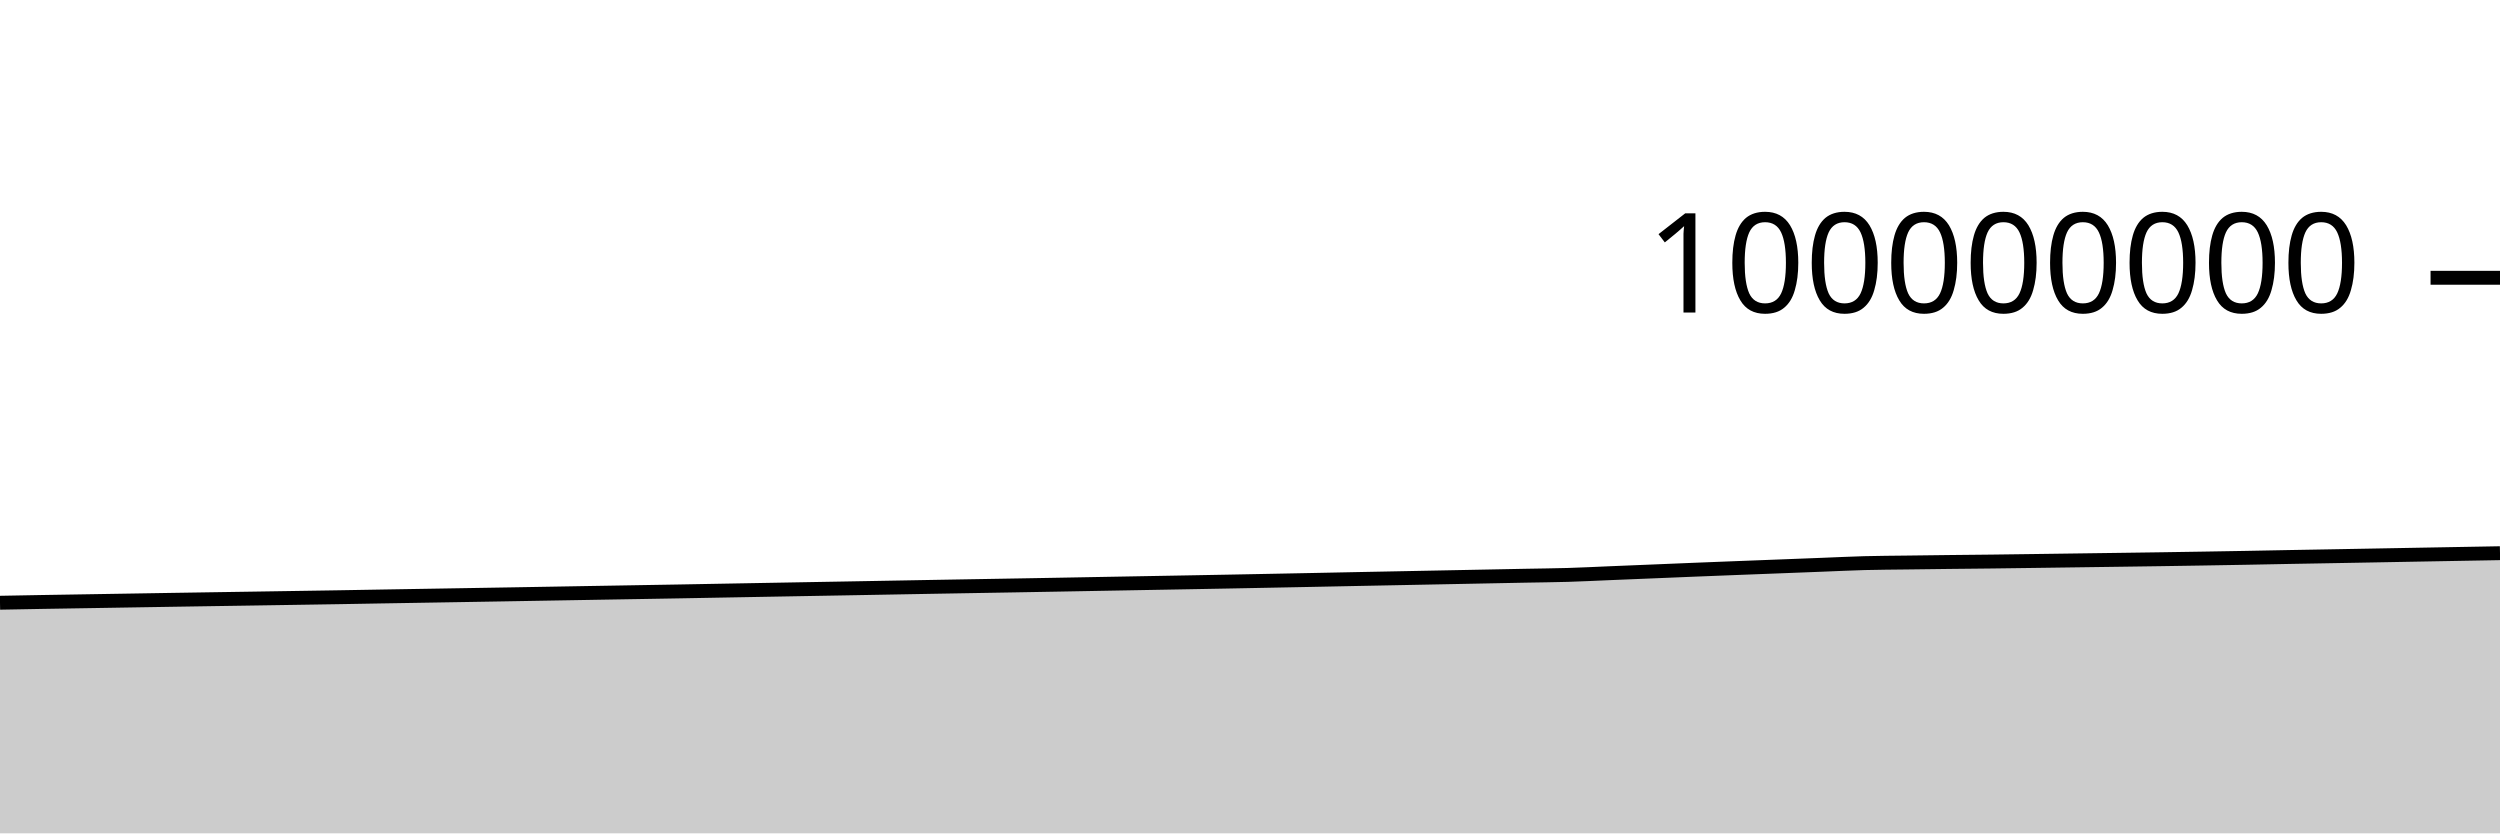
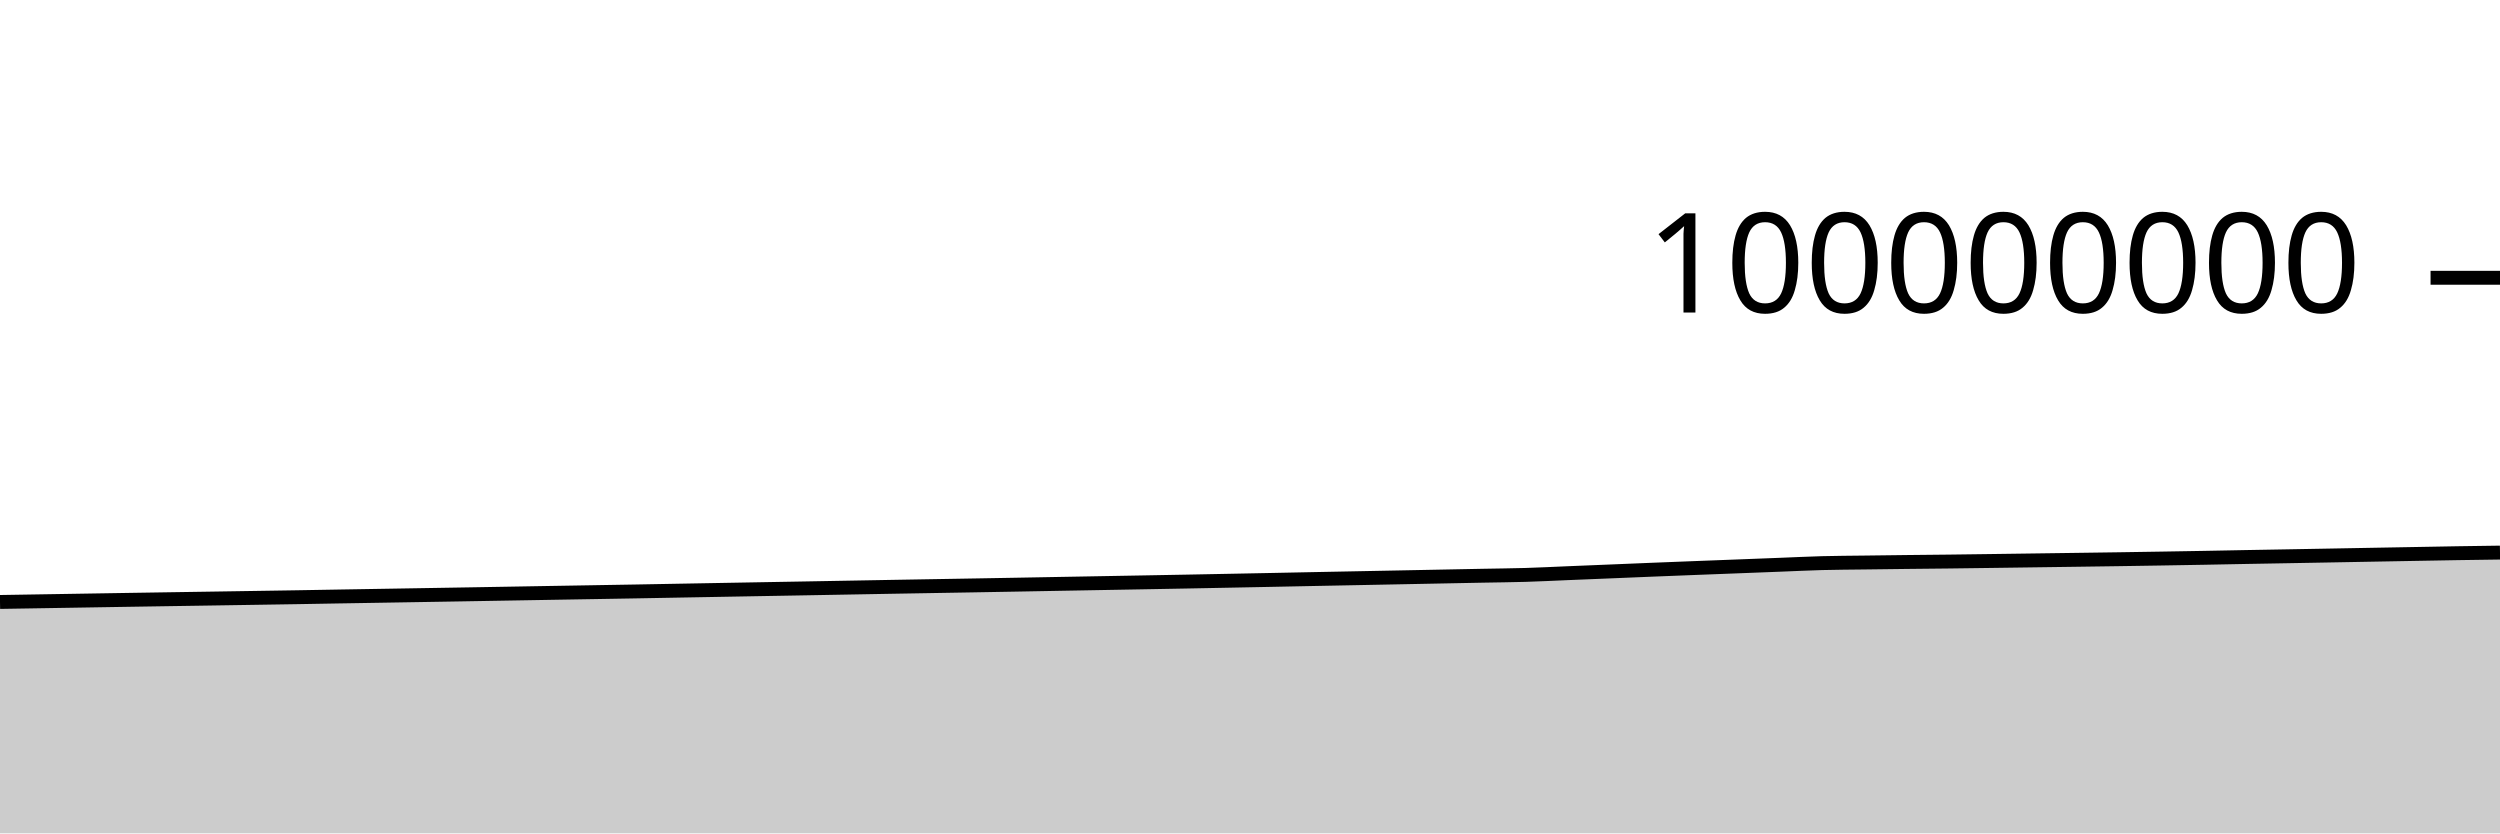
<svg xmlns="http://www.w3.org/2000/svg" viewBox="0 0 180 60">
  <g transform="translate(0,20)">
-     <path class="area" fill="rgba(0, 0, 0, 0.2)" d="M0,23.397C1.017,23.378,2.034,23.358,3.051,23.341C4.068,23.323,5.085,23.307,6.102,23.291C7.119,23.274,8.136,23.257,9.153,23.241C10.169,23.224,11.186,23.208,12.203,23.191C13.22,23.175,14.237,23.159,15.254,23.143C16.271,23.127,17.288,23.112,18.305,23.096C19.322,23.08,20.339,23.064,21.356,23.048C22.373,23.032,23.39,23.017,24.407,23C25.424,22.983,26.441,22.965,27.458,22.947C28.475,22.93,29.492,22.913,30.508,22.896C31.525,22.879,32.542,22.862,33.559,22.845C34.576,22.828,35.593,22.811,36.61,22.794C37.627,22.776,38.644,22.759,39.661,22.741C40.678,22.723,41.695,22.705,42.712,22.688C43.729,22.67,44.746,22.654,45.763,22.636C46.78,22.619,47.797,22.602,48.814,22.584C49.831,22.566,50.847,22.546,51.864,22.528C52.881,22.51,53.898,22.492,54.915,22.473C55.932,22.455,56.949,22.437,57.966,22.418C58.983,22.4,60,22.382,61.017,22.364C62.034,22.345,63.051,22.328,64.068,22.309C65.085,22.291,66.102,22.272,67.119,22.254C68.136,22.236,69.153,22.218,70.169,22.201C71.186,22.183,72.203,22.166,73.22,22.149C74.237,22.131,75.254,22.113,76.271,22.095C77.288,22.076,78.305,22.058,79.322,22.039C80.339,22.021,81.356,22.003,82.373,21.984C83.39,21.966,84.407,21.947,85.424,21.929C86.441,21.91,87.458,21.893,88.475,21.873C89.492,21.854,90.508,21.834,91.525,21.814C92.542,21.794,93.559,21.774,94.576,21.754C95.593,21.734,96.61,21.712,97.627,21.692C98.644,21.672,99.661,21.652,100.678,21.632C101.695,21.612,102.712,21.592,103.729,21.572C104.746,21.552,105.763,21.532,106.78,21.512C107.797,21.492,108.814,21.471,109.831,21.452C110.847,21.432,111.864,21.424,112.881,21.394C113.898,21.364,114.915,21.311,115.932,21.269C116.949,21.228,117.966,21.186,118.983,21.144C120,21.102,121.017,21.059,122.034,21.018C123.051,20.977,124.068,20.938,125.085,20.898C126.102,20.859,127.119,20.82,128.136,20.781C129.153,20.741,130.169,20.702,131.186,20.663C132.203,20.624,133.22,20.573,134.237,20.545C135.254,20.518,136.271,20.514,137.288,20.501C138.305,20.487,139.322,20.475,140.339,20.463C141.356,20.451,142.373,20.443,143.39,20.431C144.407,20.419,145.424,20.404,146.441,20.391C147.458,20.377,148.475,20.363,149.492,20.349C150.508,20.335,151.525,20.322,152.542,20.307C153.559,20.293,154.576,20.279,155.593,20.264C156.61,20.249,157.627,20.233,158.644,20.216C159.661,20.199,160.678,20.182,161.695,20.164C162.712,20.145,163.729,20.124,164.746,20.105C165.763,20.086,166.78,20.069,167.797,20.051C168.814,20.033,169.831,20.014,170.847,19.996C171.864,19.977,172.881,19.958,173.898,19.94C174.915,19.921,175.932,19.903,176.949,19.885C177.966,19.867,178.983,19.849,180,19.83L180,40C178.983,40,177.966,40,176.949,40C175.932,40,174.915,40,173.898,40C172.881,40,171.864,40,170.847,40C169.831,40,168.814,40,167.797,40C166.78,40,165.763,40,164.746,40C163.729,40,162.712,40,161.695,40C160.678,40,159.661,40,158.644,40C157.627,40,156.61,40,155.593,40C154.576,40,153.559,40,152.542,40C151.525,40,150.508,40,149.492,40C148.475,40,147.458,40,146.441,40C145.424,40,144.407,40,143.39,40C142.373,40,141.356,40,140.339,40C139.322,40,138.305,40,137.288,40C136.271,40,135.254,40,134.237,40C133.22,40,132.203,40,131.186,40C130.169,40,129.153,40,128.136,40C127.119,40,126.102,40,125.085,40C124.068,40,123.051,40,122.034,40C121.017,40,120,40,118.983,40C117.966,40,116.949,40,115.932,40C114.915,40,113.898,40,112.881,40C111.864,40,110.847,40,109.831,40C108.814,40,107.797,40,106.78,40C105.763,40,104.746,40,103.729,40C102.712,40,101.695,40,100.678,40C99.661,40,98.644,40,97.627,40C96.61,40,95.593,40,94.576,40C93.559,40,92.542,40,91.525,40C90.508,40,89.492,40,88.475,40C87.458,40,86.441,40,85.424,40C84.407,40,83.39,40,82.373,40C81.356,40,80.339,40,79.322,40C78.305,40,77.288,40,76.271,40C75.254,40,74.237,40,73.22,40C72.203,40,71.186,40,70.169,40C69.153,40,68.136,40,67.119,40C66.102,40,65.085,40,64.068,40C63.051,40,62.034,40,61.017,40C60,40,58.983,40,57.966,40C56.949,40,55.932,40,54.915,40C53.898,40,52.881,40,51.864,40C50.847,40,49.831,40,48.814,40C47.797,40,46.78,40,45.763,40C44.746,40,43.729,40,42.712,40C41.695,40,40.678,40,39.661,40C38.644,40,37.627,40,36.61,40C35.593,40,34.576,40,33.559,40C32.542,40,31.525,40,30.508,40C29.492,40,28.475,40,27.458,40C26.441,40,25.424,40,24.407,40C23.39,40,22.373,40,21.356,40C20.339,40,19.322,40,18.305,40C17.288,40,16.271,40,15.254,40C14.237,40,13.22,40,12.203,40C11.186,40,10.169,40,9.153,40C8.136,40,7.119,40,6.102,40C5.085,40,4.068,40,3.051,40C2.034,40,1.017,40,0,40Z" />
-     <path class="line" stroke="black" fill="none" d="M0,23.397C1.017,23.378,2.034,23.358,3.051,23.341C4.068,23.323,5.085,23.307,6.102,23.291C7.119,23.274,8.136,23.257,9.153,23.241C10.169,23.224,11.186,23.208,12.203,23.191C13.22,23.175,14.237,23.159,15.254,23.143C16.271,23.127,17.288,23.112,18.305,23.096C19.322,23.08,20.339,23.064,21.356,23.048C22.373,23.032,23.39,23.017,24.407,23C25.424,22.983,26.441,22.965,27.458,22.947C28.475,22.93,29.492,22.913,30.508,22.896C31.525,22.879,32.542,22.862,33.559,22.845C34.576,22.828,35.593,22.811,36.61,22.794C37.627,22.776,38.644,22.759,39.661,22.741C40.678,22.723,41.695,22.705,42.712,22.688C43.729,22.67,44.746,22.654,45.763,22.636C46.78,22.619,47.797,22.602,48.814,22.584C49.831,22.566,50.847,22.546,51.864,22.528C52.881,22.51,53.898,22.492,54.915,22.473C55.932,22.455,56.949,22.437,57.966,22.418C58.983,22.4,60,22.382,61.017,22.364C62.034,22.345,63.051,22.328,64.068,22.309C65.085,22.291,66.102,22.272,67.119,22.254C68.136,22.236,69.153,22.218,70.169,22.201C71.186,22.183,72.203,22.166,73.22,22.149C74.237,22.131,75.254,22.113,76.271,22.095C77.288,22.076,78.305,22.058,79.322,22.039C80.339,22.021,81.356,22.003,82.373,21.984C83.39,21.966,84.407,21.947,85.424,21.929C86.441,21.91,87.458,21.893,88.475,21.873C89.492,21.854,90.508,21.834,91.525,21.814C92.542,21.794,93.559,21.774,94.576,21.754C95.593,21.734,96.61,21.712,97.627,21.692C98.644,21.672,99.661,21.652,100.678,21.632C101.695,21.612,102.712,21.592,103.729,21.572C104.746,21.552,105.763,21.532,106.78,21.512C107.797,21.492,108.814,21.471,109.831,21.452C110.847,21.432,111.864,21.424,112.881,21.394C113.898,21.364,114.915,21.311,115.932,21.269C116.949,21.228,117.966,21.186,118.983,21.144C120,21.102,121.017,21.059,122.034,21.018C123.051,20.977,124.068,20.938,125.085,20.898C126.102,20.859,127.119,20.82,128.136,20.781C129.153,20.741,130.169,20.702,131.186,20.663C132.203,20.624,133.22,20.573,134.237,20.545C135.254,20.518,136.271,20.514,137.288,20.501C138.305,20.487,139.322,20.475,140.339,20.463C141.356,20.451,142.373,20.443,143.39,20.431C144.407,20.419,145.424,20.404,146.441,20.391C147.458,20.377,148.475,20.363,149.492,20.349C150.508,20.335,151.525,20.322,152.542,20.307C153.559,20.293,154.576,20.279,155.593,20.264C156.61,20.249,157.627,20.233,158.644,20.216C159.661,20.199,160.678,20.182,161.695,20.164C162.712,20.145,163.729,20.124,164.746,20.105C165.763,20.086,166.78,20.069,167.797,20.051C168.814,20.033,169.831,20.014,170.847,19.996C171.864,19.977,172.881,19.958,173.898,19.94C174.915,19.921,175.932,19.903,176.949,19.885C177.966,19.867,178.983,19.849,180,19.83" />
+     <path class="area" fill="rgba(0, 0, 0, 0.2)" d="M0,23.341C1.017,23.324,2.034,23.307,3.051,23.291C4.068,23.274,5.085,23.257,6.102,23.241C7.119,23.224,8.136,23.208,9.153,23.191C10.169,23.175,11.186,23.159,12.203,23.143C13.22,23.127,14.237,23.112,15.254,23.096C16.271,23.08,17.288,23.064,18.305,23.048C19.322,23.032,20.339,23.017,21.356,23C22.373,22.983,23.39,22.965,24.407,22.947C25.424,22.93,26.441,22.913,27.458,22.896C28.475,22.879,29.492,22.862,30.508,22.845C31.525,22.828,32.542,22.811,33.559,22.794C34.576,22.776,35.593,22.759,36.61,22.741C37.627,22.723,38.644,22.705,39.661,22.688C40.678,22.67,41.695,22.654,42.712,22.636C43.729,22.619,44.746,22.602,45.763,22.584C46.78,22.566,47.797,22.546,48.814,22.528C49.831,22.51,50.847,22.492,51.864,22.473C52.881,22.455,53.898,22.437,54.915,22.418C55.932,22.4,56.949,22.382,57.966,22.364C58.983,22.345,60,22.328,61.017,22.309C62.034,22.291,63.051,22.272,64.068,22.254C65.085,22.236,66.102,22.218,67.119,22.201C68.136,22.183,69.153,22.166,70.169,22.149C71.186,22.131,72.203,22.113,73.22,22.095C74.237,22.076,75.254,22.058,76.271,22.039C77.288,22.021,78.305,22.003,79.322,21.984C80.339,21.966,81.356,21.947,82.373,21.929C83.39,21.91,84.407,21.893,85.424,21.873C86.441,21.854,87.458,21.834,88.475,21.814C89.492,21.794,90.508,21.774,91.525,21.754C92.542,21.734,93.559,21.712,94.576,21.692C95.593,21.672,96.61,21.652,97.627,21.632C98.644,21.612,99.661,21.592,100.678,21.572C101.695,21.552,102.712,21.532,103.729,21.512C104.746,21.492,105.763,21.471,106.78,21.452C107.797,21.432,108.814,21.424,109.831,21.394C110.847,21.364,111.864,21.311,112.881,21.269C113.898,21.228,114.915,21.186,115.932,21.144C116.949,21.102,117.966,21.059,118.983,21.018C120,20.977,121.017,20.938,122.034,20.898C123.051,20.859,124.068,20.82,125.085,20.781C126.102,20.741,127.119,20.702,128.136,20.663C129.153,20.624,130.169,20.573,131.186,20.545C132.203,20.518,133.22,20.514,134.237,20.501C135.254,20.487,136.271,20.475,137.288,20.463C138.305,20.451,139.322,20.443,140.339,20.431C141.356,20.419,142.373,20.404,143.39,20.391C144.407,20.377,145.424,20.363,146.441,20.349C147.458,20.335,148.475,20.322,149.492,20.307C150.508,20.293,151.525,20.279,152.542,20.264C153.559,20.249,154.576,20.233,155.593,20.216C156.61,20.199,157.627,20.182,158.644,20.164C159.661,20.145,160.678,20.124,161.695,20.105C162.712,20.086,163.729,20.069,164.746,20.051C165.763,20.033,166.78,20.014,167.797,19.996C168.814,19.977,169.831,19.958,170.847,19.94C171.864,19.921,172.881,19.903,173.898,19.885C174.915,19.867,175.932,19.847,176.949,19.83C177.966,19.814,178.983,19.8,180,19.786L180,40C178.983,40,177.966,40,176.949,40C175.932,40,174.915,40,173.898,40C172.881,40,171.864,40,170.847,40C169.831,40,168.814,40,167.797,40C166.78,40,165.763,40,164.746,40C163.729,40,162.712,40,161.695,40C160.678,40,159.661,40,158.644,40C157.627,40,156.61,40,155.593,40C154.576,40,153.559,40,152.542,40C151.525,40,150.508,40,149.492,40C148.475,40,147.458,40,146.441,40C145.424,40,144.407,40,143.39,40C142.373,40,141.356,40,140.339,40C139.322,40,138.305,40,137.288,40C136.271,40,135.254,40,134.237,40C133.22,40,132.203,40,131.186,40C130.169,40,129.153,40,128.136,40C127.119,40,126.102,40,125.085,40C124.068,40,123.051,40,122.034,40C121.017,40,120,40,118.983,40C117.966,40,116.949,40,115.932,40C114.915,40,113.898,40,112.881,40C111.864,40,110.847,40,109.831,40C108.814,40,107.797,40,106.78,40C105.763,40,104.746,40,103.729,40C102.712,40,101.695,40,100.678,40C99.661,40,98.644,40,97.627,40C96.61,40,95.593,40,94.576,40C93.559,40,92.542,40,91.525,40C90.508,40,89.492,40,88.475,40C87.458,40,86.441,40,85.424,40C84.407,40,83.39,40,82.373,40C81.356,40,80.339,40,79.322,40C78.305,40,77.288,40,76.271,40C75.254,40,74.237,40,73.22,40C72.203,40,71.186,40,70.169,40C69.153,40,68.136,40,67.119,40C66.102,40,65.085,40,64.068,40C63.051,40,62.034,40,61.017,40C60,40,58.983,40,57.966,40C56.949,40,55.932,40,54.915,40C53.898,40,52.881,40,51.864,40C50.847,40,49.831,40,48.814,40C47.797,40,46.78,40,45.763,40C44.746,40,43.729,40,42.712,40C41.695,40,40.678,40,39.661,40C38.644,40,37.627,40,36.61,40C35.593,40,34.576,40,33.559,40C32.542,40,31.525,40,30.508,40C29.492,40,28.475,40,27.458,40C26.441,40,25.424,40,24.407,40C23.39,40,22.373,40,21.356,40C20.339,40,19.322,40,18.305,40C17.288,40,16.271,40,15.254,40C14.237,40,13.22,40,12.203,40C11.186,40,10.169,40,9.153,40C8.136,40,7.119,40,6.102,40C5.085,40,4.068,40,3.051,40C2.034,40,1.017,40,0,40Z" />
+     <path class="line" stroke="black" fill="none" d="M0,23.341C1.017,23.324,2.034,23.307,3.051,23.291C4.068,23.274,5.085,23.257,6.102,23.241C7.119,23.224,8.136,23.208,9.153,23.191C10.169,23.175,11.186,23.159,12.203,23.143C13.22,23.127,14.237,23.112,15.254,23.096C16.271,23.08,17.288,23.064,18.305,23.048C19.322,23.032,20.339,23.017,21.356,23C22.373,22.983,23.39,22.965,24.407,22.947C25.424,22.93,26.441,22.913,27.458,22.896C28.475,22.879,29.492,22.862,30.508,22.845C31.525,22.828,32.542,22.811,33.559,22.794C34.576,22.776,35.593,22.759,36.61,22.741C37.627,22.723,38.644,22.705,39.661,22.688C40.678,22.67,41.695,22.654,42.712,22.636C43.729,22.619,44.746,22.602,45.763,22.584C46.78,22.566,47.797,22.546,48.814,22.528C49.831,22.51,50.847,22.492,51.864,22.473C52.881,22.455,53.898,22.437,54.915,22.418C55.932,22.4,56.949,22.382,57.966,22.364C58.983,22.345,60,22.328,61.017,22.309C62.034,22.291,63.051,22.272,64.068,22.254C65.085,22.236,66.102,22.218,67.119,22.201C68.136,22.183,69.153,22.166,70.169,22.149C71.186,22.131,72.203,22.113,73.22,22.095C74.237,22.076,75.254,22.058,76.271,22.039C77.288,22.021,78.305,22.003,79.322,21.984C80.339,21.966,81.356,21.947,82.373,21.929C83.39,21.91,84.407,21.893,85.424,21.873C86.441,21.854,87.458,21.834,88.475,21.814C89.492,21.794,90.508,21.774,91.525,21.754C92.542,21.734,93.559,21.712,94.576,21.692C95.593,21.672,96.61,21.652,97.627,21.632C98.644,21.612,99.661,21.592,100.678,21.572C101.695,21.552,102.712,21.532,103.729,21.512C104.746,21.492,105.763,21.471,106.78,21.452C107.797,21.432,108.814,21.424,109.831,21.394C110.847,21.364,111.864,21.311,112.881,21.269C113.898,21.228,114.915,21.186,115.932,21.144C116.949,21.102,117.966,21.059,118.983,21.018C120,20.977,121.017,20.938,122.034,20.898C123.051,20.859,124.068,20.82,125.085,20.781C126.102,20.741,127.119,20.702,128.136,20.663C129.153,20.624,130.169,20.573,131.186,20.545C132.203,20.518,133.22,20.514,134.237,20.501C135.254,20.487,136.271,20.475,137.288,20.463C138.305,20.451,139.322,20.443,140.339,20.431C141.356,20.419,142.373,20.404,143.39,20.391C144.407,20.377,145.424,20.363,146.441,20.349C147.458,20.335,148.475,20.322,149.492,20.307C150.508,20.293,151.525,20.279,152.542,20.264C153.559,20.249,154.576,20.233,155.593,20.216C156.61,20.199,157.627,20.182,158.644,20.164C159.661,20.145,160.678,20.124,161.695,20.105C162.712,20.086,163.729,20.069,164.746,20.051C165.763,20.033,166.78,20.014,167.797,19.996C168.814,19.977,169.831,19.958,170.847,19.94C171.864,19.921,172.881,19.903,173.898,19.885C174.915,19.867,175.932,19.847,176.949,19.83C177.966,19.814,178.983,19.8,180,19.786" />
    <path class="axis-ceiling" stroke-width="1" stroke="black" fill="none" d="M175,0L180,0" />
    <text class="axis-ceiling-label" font-family="sans-serif" text-anchor="end" font-size="10px" x="170" y="2.5">100000000</text>
  </g>
</svg>
